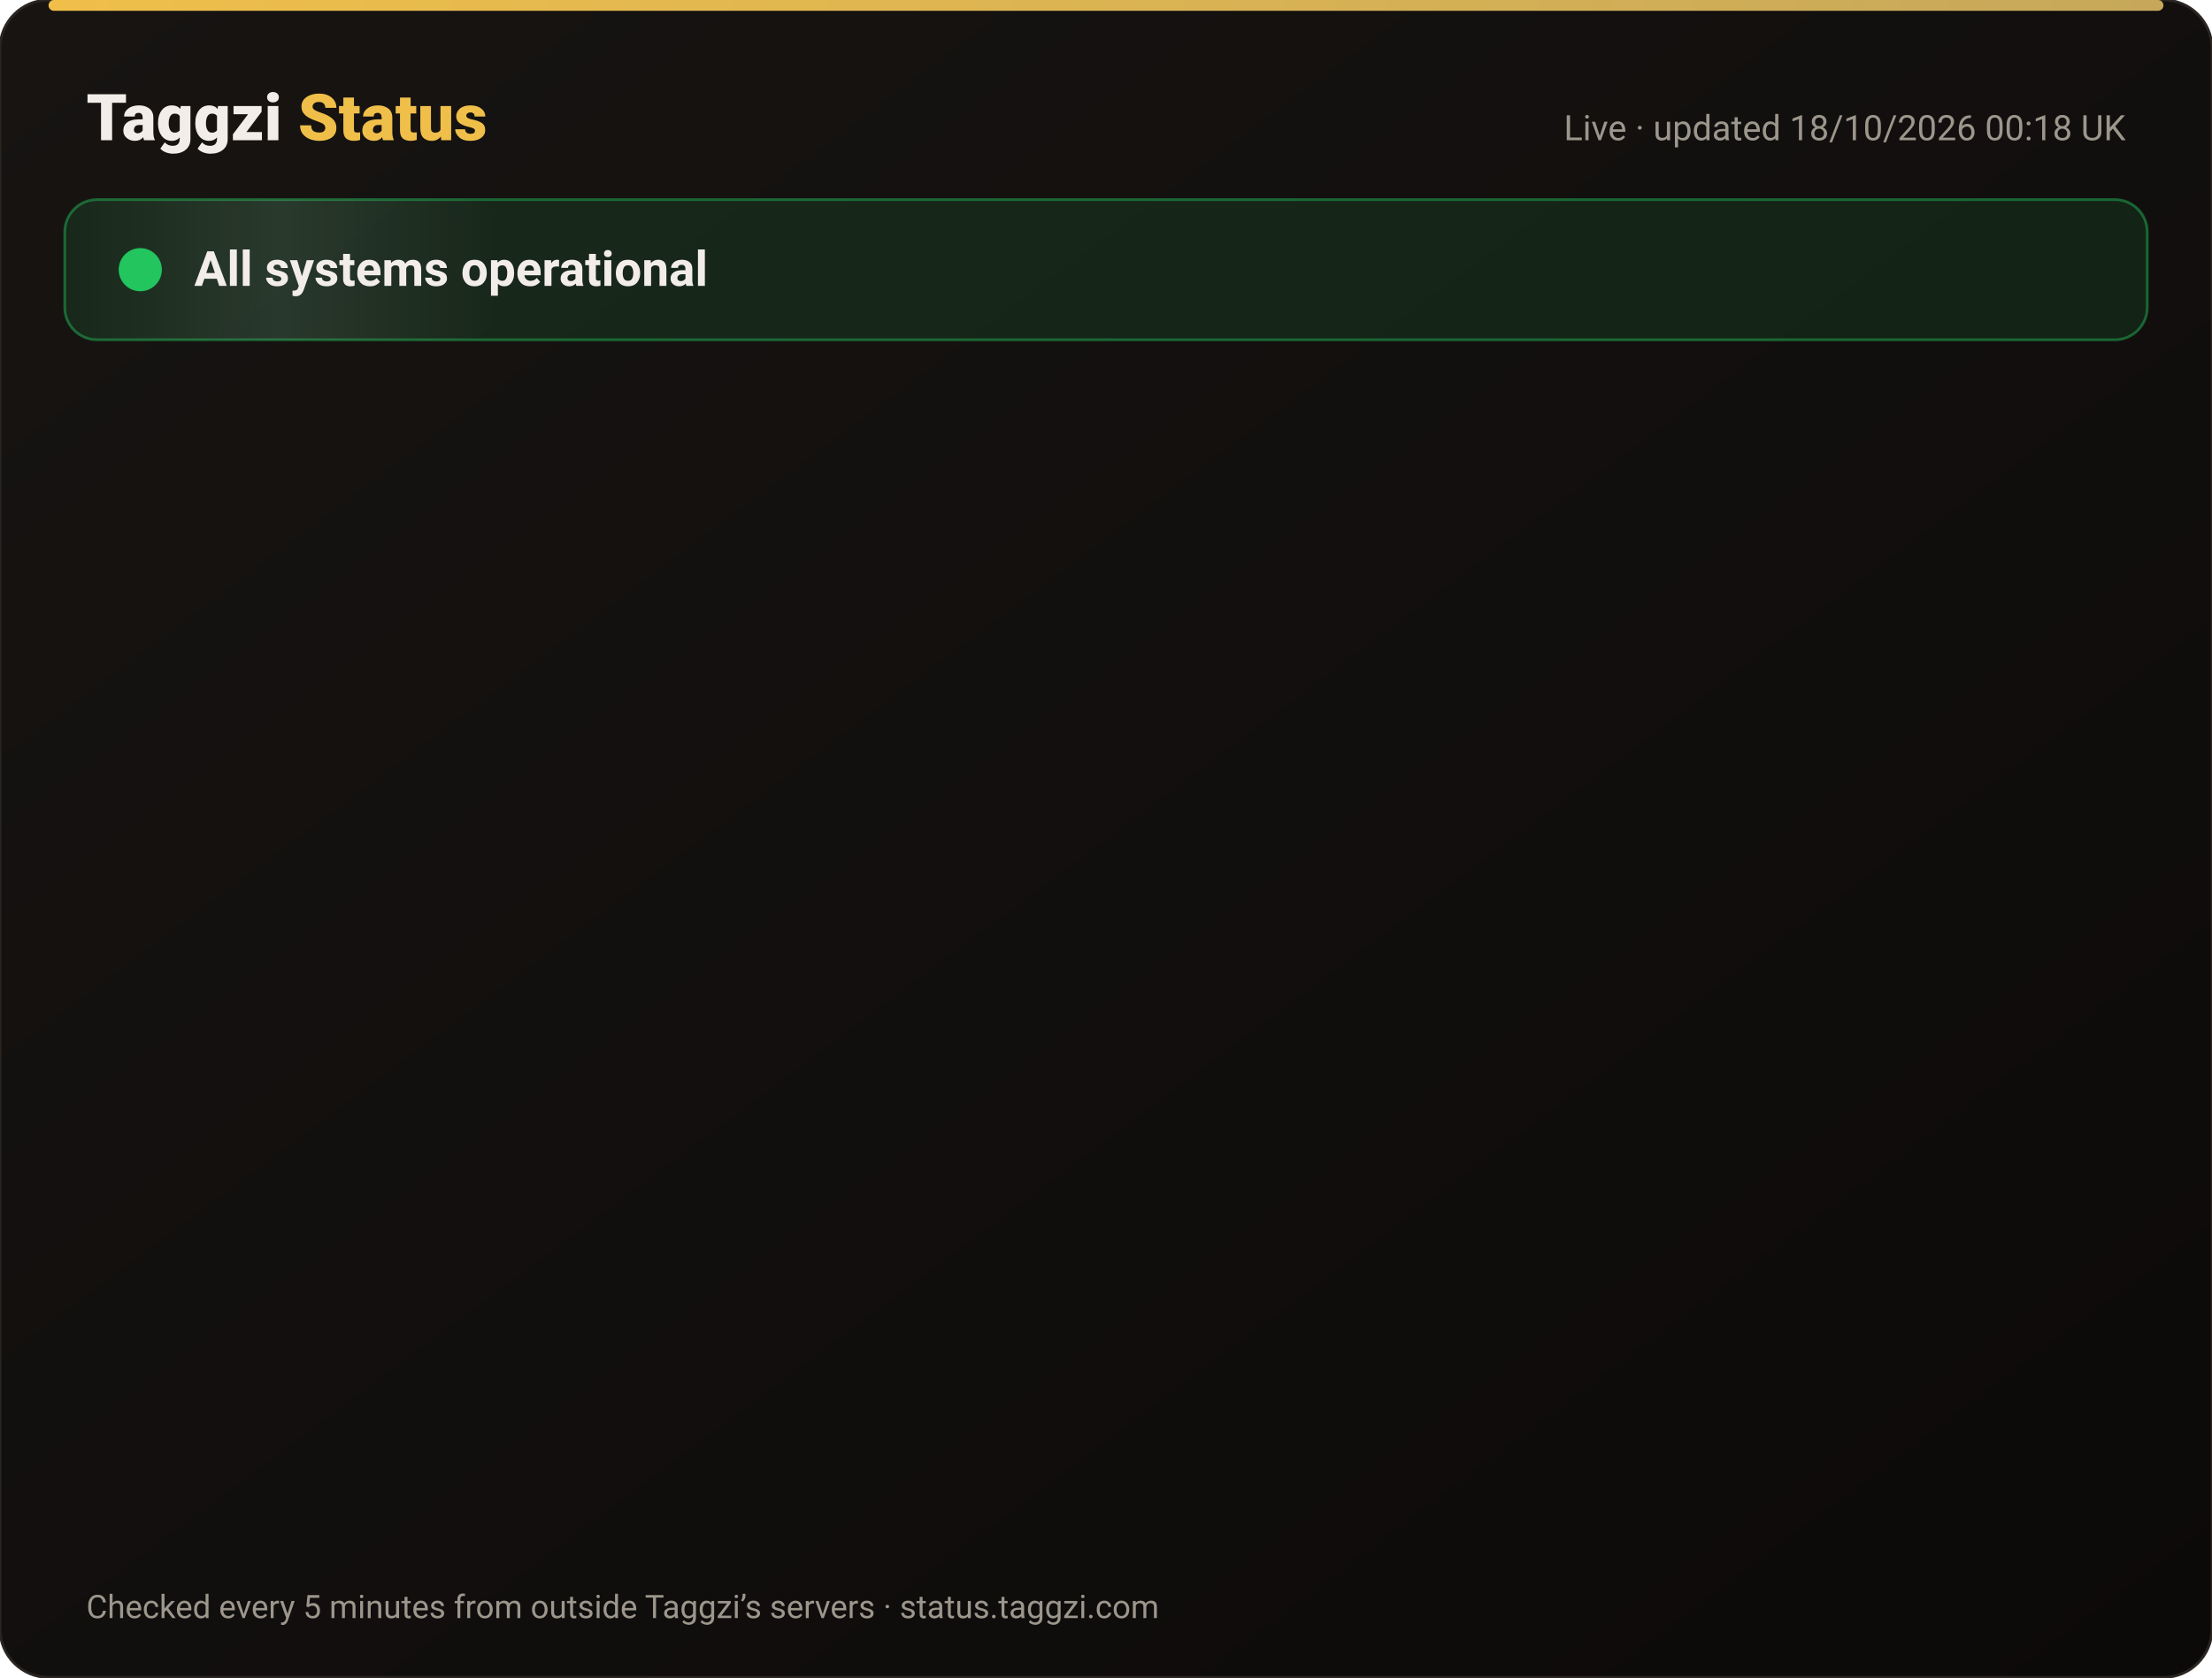
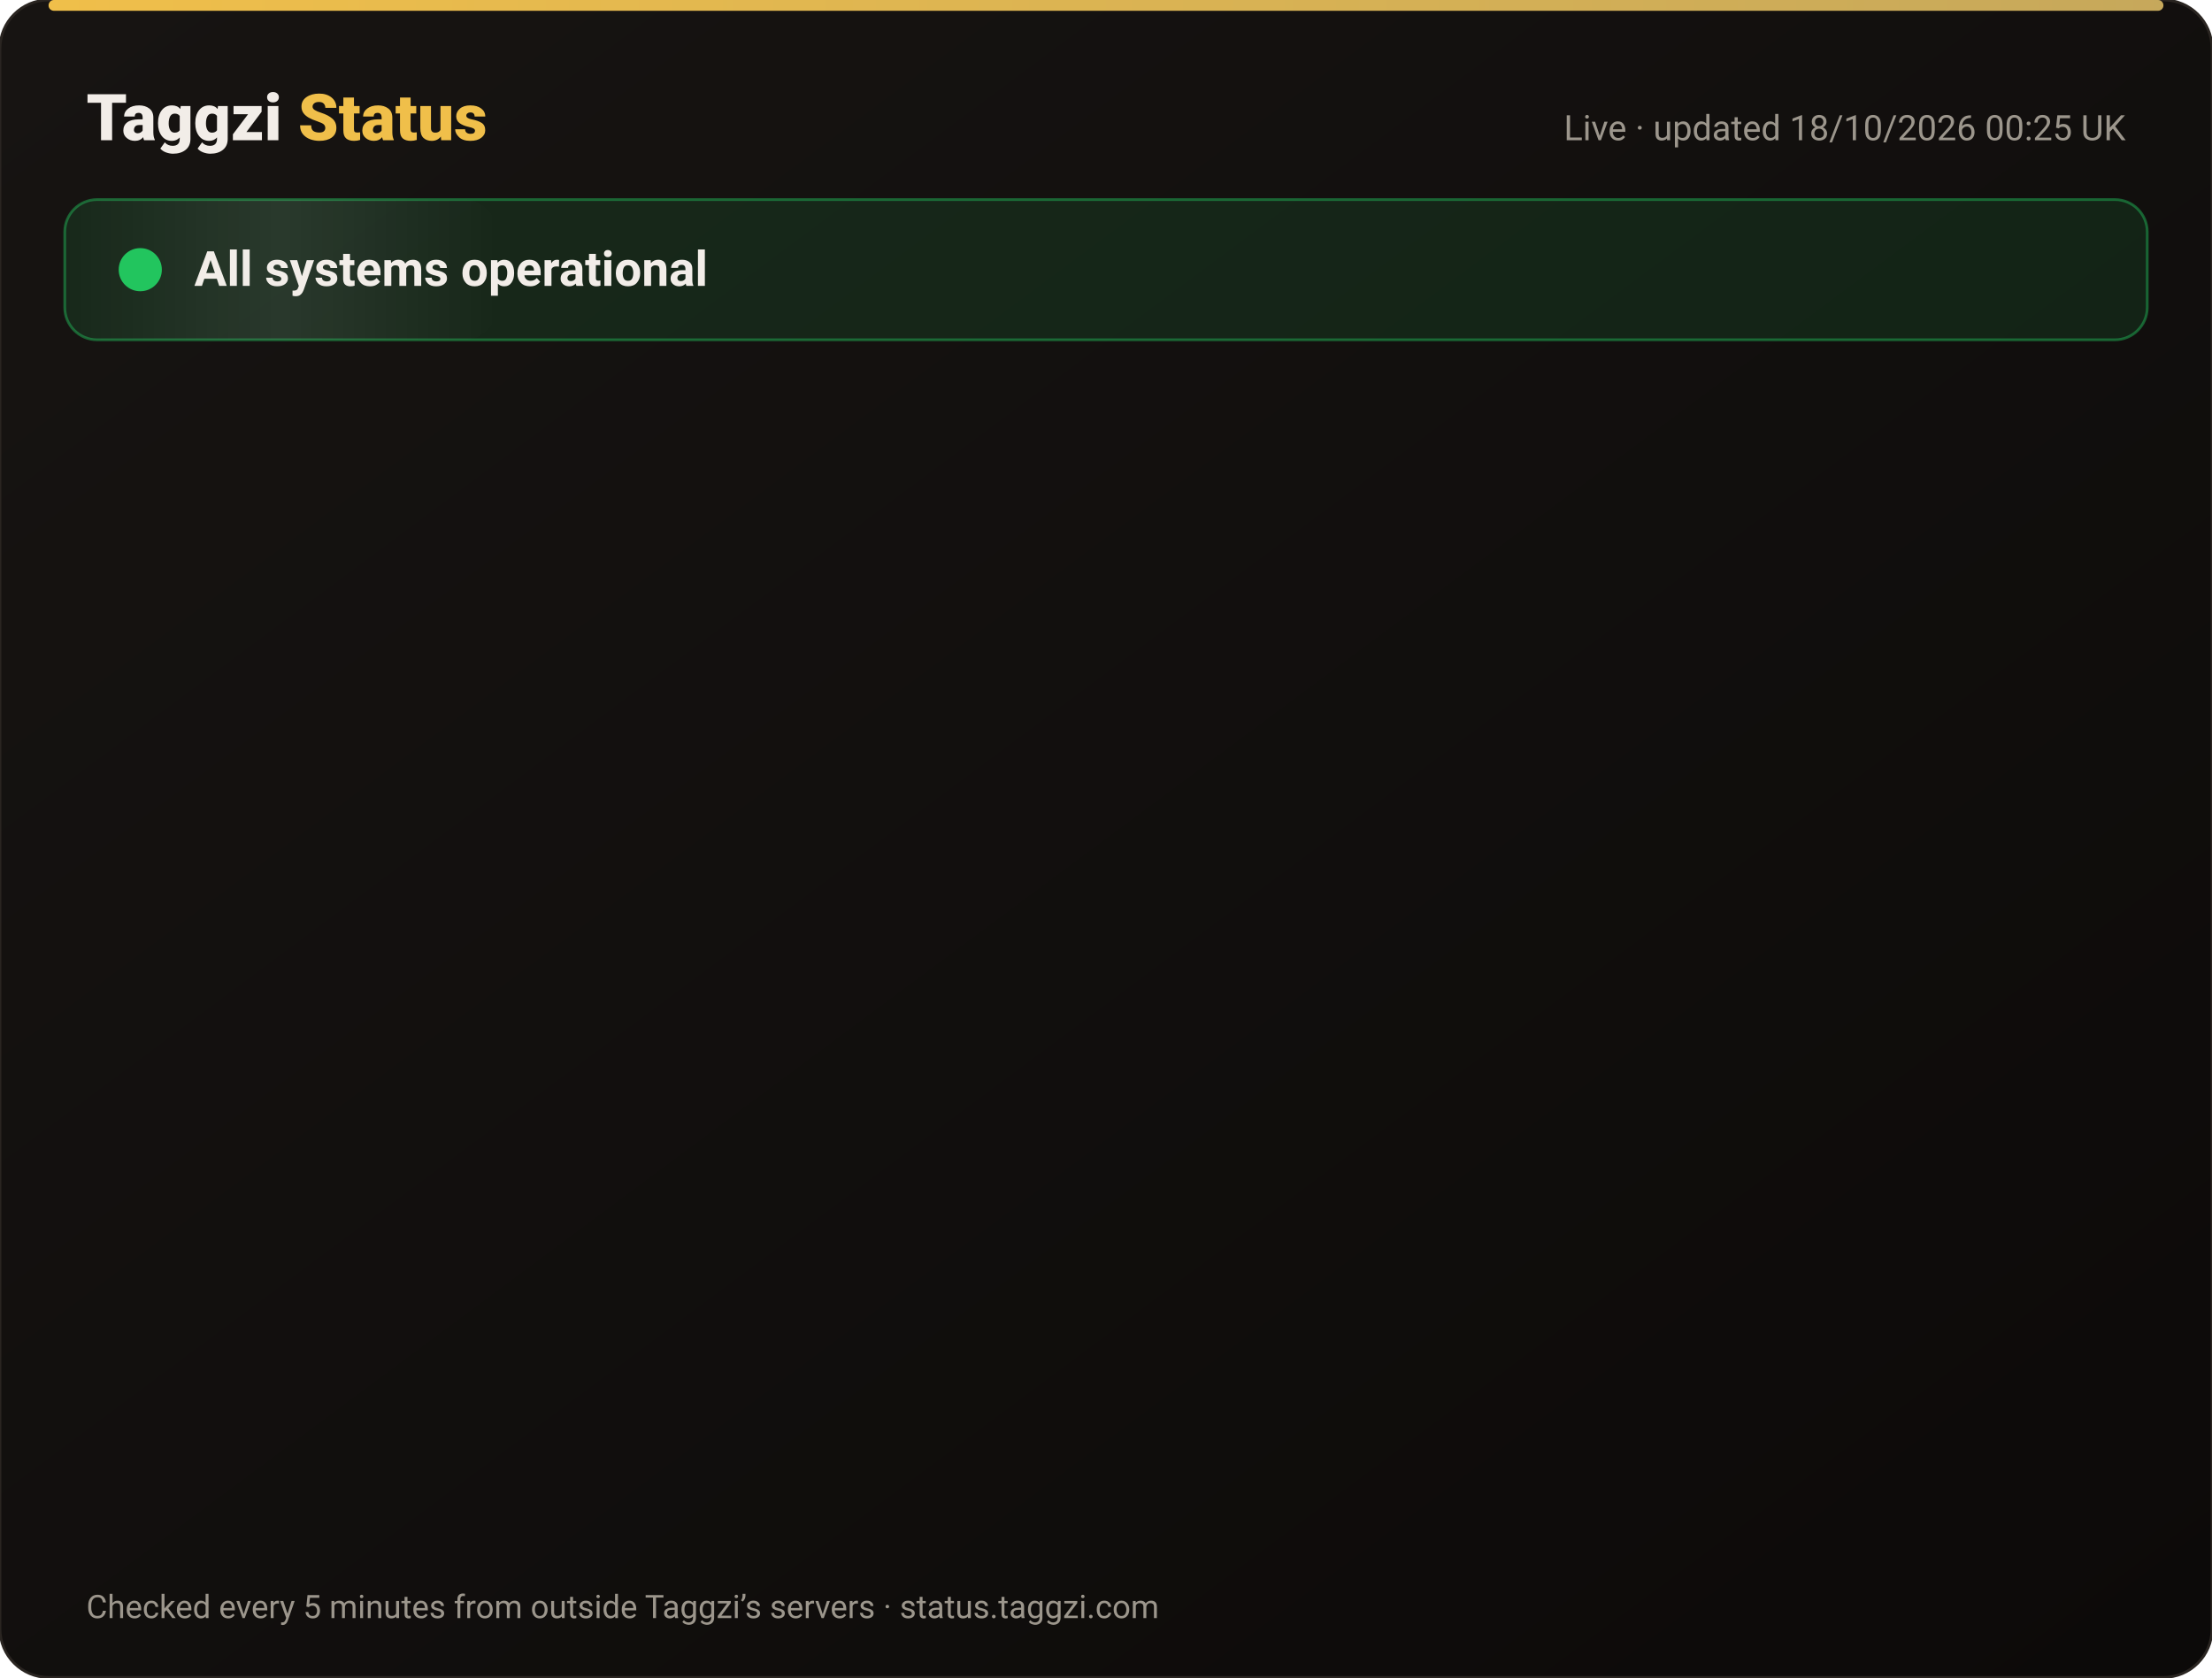
<svg xmlns="http://www.w3.org/2000/svg" width="820" height="622" viewBox="0 0 820 622" font-family="-apple-system,Segoe UI,Roboto,Helvetica,Arial,sans-serif">
  <defs>
    <linearGradient id="bg" x1="0" y1="0" x2="1" y2="1">
      <stop offset="0" stop-color="#171412" />
      <stop offset="1" stop-color="#0C0A09" />
    </linearGradient>
    <linearGradient id="gold" x1="0" x2="1">
      <stop offset="0" stop-color="#F0BF4A" />
      <stop offset="1" stop-color="#c6a85b" />
    </linearGradient>
    <linearGradient id="shine" x1="0" x2="1">
      <stop offset="0" stop-color="#fff" stop-opacity="0" />
      <stop offset=".5" stop-color="#fff" stop-opacity=".08" />
      <stop offset="1" stop-color="#fff" stop-opacity="0" />
    </linearGradient>
  </defs>
  <rect width="820" height="622" rx="18" fill="url(#bg)" stroke="#2a2521" />
  <rect x="18" y="0" width="784" height="4" rx="2" fill="url(#gold)" />
  <text x="32" y="52" font-size="24" font-weight="800" fill="#F2EDE8">Taggzi <tspan fill="#F0BF4A">Status</tspan>
  </text>
-   <text x="788" y="52" font-size="13" fill="#9C968C" text-anchor="end">Live · updated 18/10/2026 00:18 UK</text>
+   <text x="788" y="52" font-size="13" fill="#9C968C" text-anchor="end">Live · updated 18/10/2026 00:25 UK</text>
  <rect x="24" y="74" width="772" height="52" rx="12" fill="#22c55e" fill-opacity=".12" stroke="#22c55e" stroke-opacity=".45" />
  <rect x="24" y="74" width="160" height="52" rx="12" fill="url(#shine)">
    <animate attributeName="x" from="-160" to="820" dur="4s" repeatCount="indefinite" />
  </rect>
  <circle cx="52" cy="100" r="7" fill="#22c55e" />
  <circle cx="52" cy="100" r="7" fill="none" stroke="#22c55e" stroke-width="2">
    <animate attributeName="r" values="7;15;7" dur="2s" repeatCount="indefinite" />
    <animate attributeName="opacity" values=".9;0;.9" dur="2s" repeatCount="indefinite" />
  </circle>
  <text x="72" y="106" font-size="18" font-weight="700" fill="#F2EDE8">All systems operational</text>
  <g opacity="0">
    <animate attributeName="opacity" from="0" to="1" begin="0.00s" dur=".6s" fill="freeze" />
    <line x1="32" y1="188" x2="788" y2="188" stroke="#2a2521" />
    <circle cx="44" cy="166" r="6" fill="#22c55e">
      <animate attributeName="opacity" values="1;.45;1" dur="2.4s" begin="0.00s" repeatCount="indefinite" />
    </circle>
    <text x="62" y="171" font-size="15" font-weight="650" fill="#F2EDE8">Website</text>
    <text x="630" y="171" font-size="13" fill="#9C968C" text-anchor="end">100.00% uptime</text>
    <rect x="648" y="154" width="140" height="24" rx="12" fill="#22c55e" fill-opacity=".14" stroke="#22c55e" stroke-opacity=".5" />
    <text x="718" y="171" font-size="12" font-weight="700" fill="#22c55e" text-anchor="middle">Operational</text>
  </g>
  <g opacity="0">
    <animate attributeName="opacity" from="0" to="1" begin="0.15s" dur=".6s" fill="freeze" />
    <line x1="32" y1="234" x2="788" y2="234" stroke="#2a2521" />
    <circle cx="44" cy="212" r="6" fill="#22c55e">
      <animate attributeName="opacity" values="1;.45;1" dur="2.4s" begin="0.15s" repeatCount="indefinite" />
    </circle>
    <text x="62" y="217" font-size="15" font-weight="650" fill="#F2EDE8">Tag scans</text>
    <text x="630" y="217" font-size="13" fill="#9C968C" text-anchor="end">100.00% uptime</text>
    <rect x="648" y="200" width="140" height="24" rx="12" fill="#22c55e" fill-opacity=".14" stroke="#22c55e" stroke-opacity=".5" />
    <text x="718" y="217" font-size="12" font-weight="700" fill="#22c55e" text-anchor="middle">Operational</text>
  </g>
  <g opacity="0">
    <animate attributeName="opacity" from="0" to="1" begin="0.30s" dur=".6s" fill="freeze" />
    <line x1="32" y1="280" x2="788" y2="280" stroke="#2a2521" />
    <circle cx="44" cy="258" r="6" fill="#22c55e">
      <animate attributeName="opacity" values="1;.45;1" dur="2.4s" begin="0.30s" repeatCount="indefinite" />
    </circle>
    <text x="62" y="263" font-size="15" font-weight="650" fill="#F2EDE8">Manual tag lookup</text>
    <text x="630" y="263" font-size="13" fill="#9C968C" text-anchor="end">100.00% uptime</text>
    <rect x="648" y="246" width="140" height="24" rx="12" fill="#22c55e" fill-opacity=".14" stroke="#22c55e" stroke-opacity=".5" />
    <text x="718" y="263" font-size="12" font-weight="700" fill="#22c55e" text-anchor="middle">Operational</text>
  </g>
  <g opacity="0">
    <animate attributeName="opacity" from="0" to="1" begin="0.45s" dur=".6s" fill="freeze" />
    <line x1="32" y1="326" x2="788" y2="326" stroke="#2a2521" />
    <circle cx="44" cy="304" r="6" fill="#22c55e">
      <animate attributeName="opacity" values="1;.45;1" dur="2.4s" begin="0.45s" repeatCount="indefinite" />
    </circle>
    <text x="62" y="309" font-size="15" font-weight="650" fill="#F2EDE8">App &amp; login</text>
    <text x="630" y="309" font-size="13" fill="#9C968C" text-anchor="end">100.00% uptime</text>
    <rect x="648" y="292" width="140" height="24" rx="12" fill="#22c55e" fill-opacity=".14" stroke="#22c55e" stroke-opacity=".5" />
    <text x="718" y="309" font-size="12" font-weight="700" fill="#22c55e" text-anchor="middle">Operational</text>
  </g>
  <g opacity="0">
    <animate attributeName="opacity" from="0" to="1" begin="0.60s" dur=".6s" fill="freeze" />
    <line x1="32" y1="372" x2="788" y2="372" stroke="#2a2521" />
    <circle cx="44" cy="350" r="6" fill="#22c55e">
      <animate attributeName="opacity" values="1;.45;1" dur="2.4s" begin="0.60s" repeatCount="indefinite" />
    </circle>
    <text x="62" y="355" font-size="15" font-weight="650" fill="#F2EDE8">Community alerts</text>
    <text x="630" y="355" font-size="13" fill="#9C968C" text-anchor="end">100.00% uptime</text>
    <rect x="648" y="338" width="140" height="24" rx="12" fill="#22c55e" fill-opacity=".14" stroke="#22c55e" stroke-opacity=".5" />
    <text x="718" y="355" font-size="12" font-weight="700" fill="#22c55e" text-anchor="middle">Operational</text>
  </g>
  <g opacity="0">
    <animate attributeName="opacity" from="0" to="1" begin="0.75s" dur=".6s" fill="freeze" />
    <line x1="32" y1="418" x2="788" y2="418" stroke="#2a2521" />
    <circle cx="44" cy="396" r="6" fill="#22c55e">
      <animate attributeName="opacity" values="1;.45;1" dur="2.4s" begin="0.75s" repeatCount="indefinite" />
    </circle>
    <text x="62" y="401" font-size="15" font-weight="650" fill="#F2EDE8">Private calling</text>
    <text x="630" y="401" font-size="13" fill="#9C968C" text-anchor="end">100.00% uptime</text>
    <rect x="648" y="384" width="140" height="24" rx="12" fill="#22c55e" fill-opacity=".14" stroke="#22c55e" stroke-opacity=".5" />
    <text x="718" y="401" font-size="12" font-weight="700" fill="#22c55e" text-anchor="middle">Operational</text>
  </g>
  <g opacity="0">
    <animate attributeName="opacity" from="0" to="1" begin="0.90s" dur=".6s" fill="freeze" />
    <line x1="32" y1="464" x2="788" y2="464" stroke="#2a2521" />
    <circle cx="44" cy="442" r="6" fill="#22c55e">
      <animate attributeName="opacity" values="1;.45;1" dur="2.4s" begin="0.90s" repeatCount="indefinite" />
    </circle>
    <text x="62" y="447" font-size="15" font-weight="650" fill="#F2EDE8">Payments</text>
    <text x="630" y="447" font-size="13" fill="#9C968C" text-anchor="end">99.98% uptime</text>
    <rect x="648" y="430" width="140" height="24" rx="12" fill="#22c55e" fill-opacity=".14" stroke="#22c55e" stroke-opacity=".5" />
    <text x="718" y="447" font-size="12" font-weight="700" fill="#22c55e" text-anchor="middle">Operational</text>
  </g>
  <g opacity="0">
    <animate attributeName="opacity" from="0" to="1" begin="1.05s" dur=".6s" fill="freeze" />
    <line x1="32" y1="510" x2="788" y2="510" stroke="#2a2521" />
    <circle cx="44" cy="488" r="6" fill="#22c55e">
      <animate attributeName="opacity" values="1;.45;1" dur="2.4s" begin="1.05s" repeatCount="indefinite" />
    </circle>
    <text x="62" y="493" font-size="15" font-weight="650" fill="#F2EDE8">Email &amp; support</text>
    <text x="630" y="493" font-size="13" fill="#9C968C" text-anchor="end">100.00% uptime</text>
    <rect x="648" y="476" width="140" height="24" rx="12" fill="#22c55e" fill-opacity=".14" stroke="#22c55e" stroke-opacity=".5" />
    <text x="718" y="493" font-size="12" font-weight="700" fill="#22c55e" text-anchor="middle">Operational</text>
  </g>
  <g opacity="0">
    <animate attributeName="opacity" from="0" to="1" begin="1.20s" dur=".6s" fill="freeze" />
    <line x1="32" y1="556" x2="788" y2="556" stroke="#2a2521" />
    <circle cx="44" cy="534" r="6" fill="#22c55e">
      <animate attributeName="opacity" values="1;.45;1" dur="2.4s" begin="1.20s" repeatCount="indefinite" />
    </circle>
    <text x="62" y="539" font-size="15" font-weight="650" fill="#F2EDE8">Secure connection (SSL)</text>
    <text x="630" y="539" font-size="13" fill="#9C968C" text-anchor="end">100.00% uptime</text>
    <rect x="648" y="522" width="140" height="24" rx="12" fill="#22c55e" fill-opacity=".14" stroke="#22c55e" stroke-opacity=".5" />
    <text x="718" y="539" font-size="12" font-weight="700" fill="#22c55e" text-anchor="middle">Operational</text>
  </g>
  <text x="32" y="600" font-size="12" fill="#9C968C">Checked every 5 minutes from outside Taggzi’s servers · status.taggzi.com</text>
</svg>
